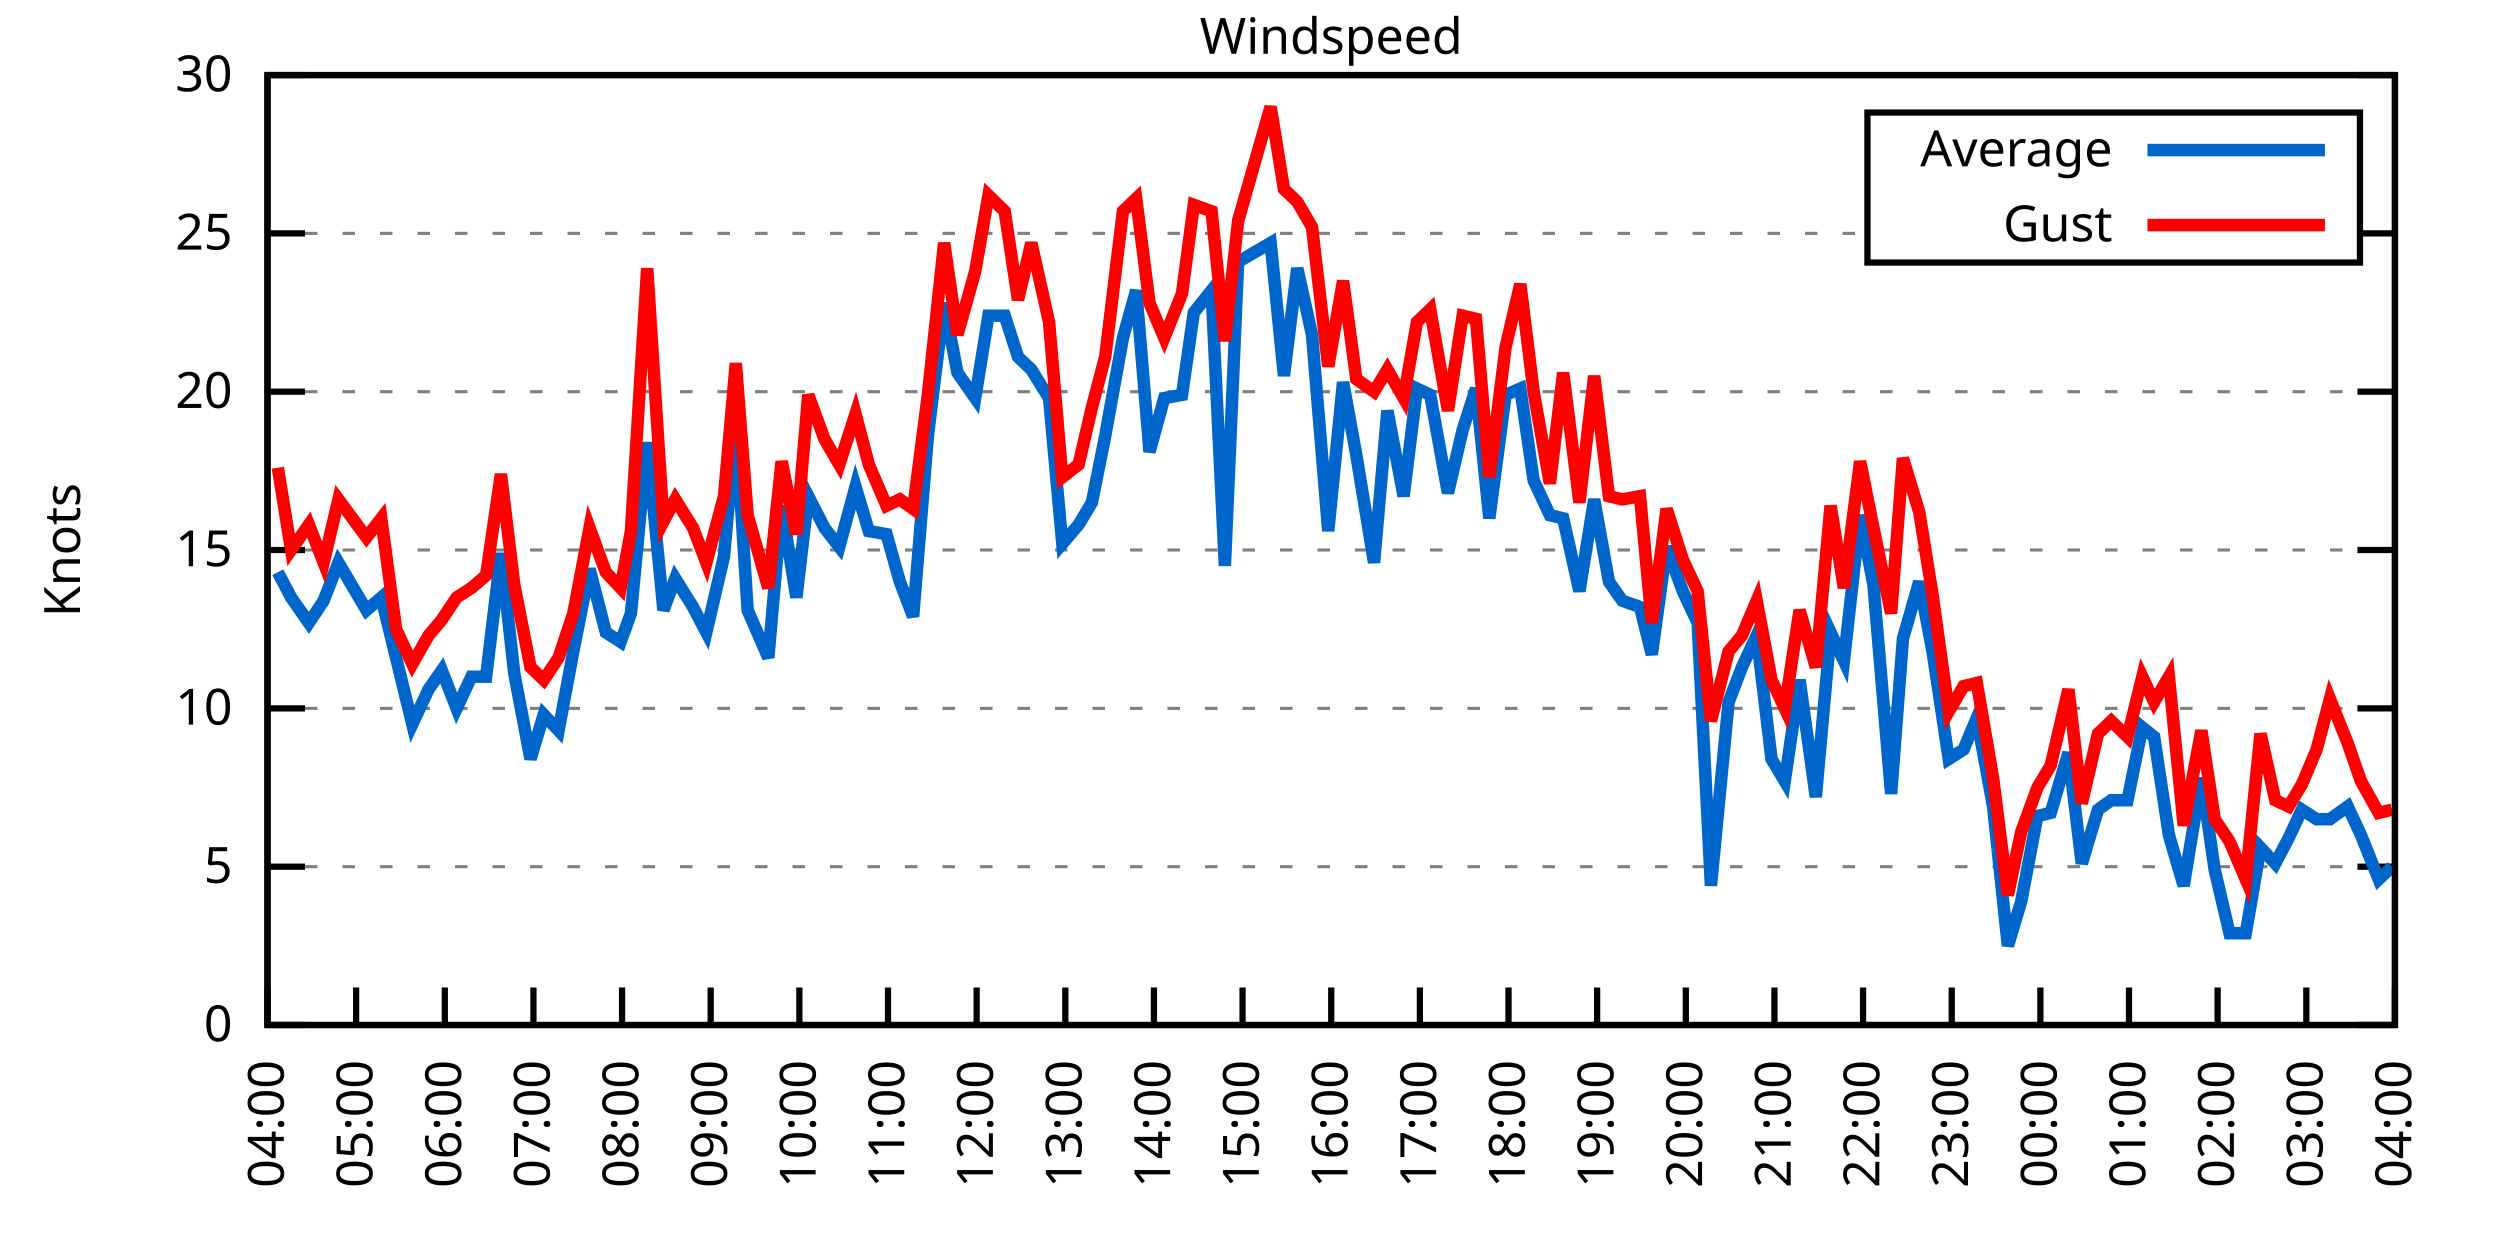
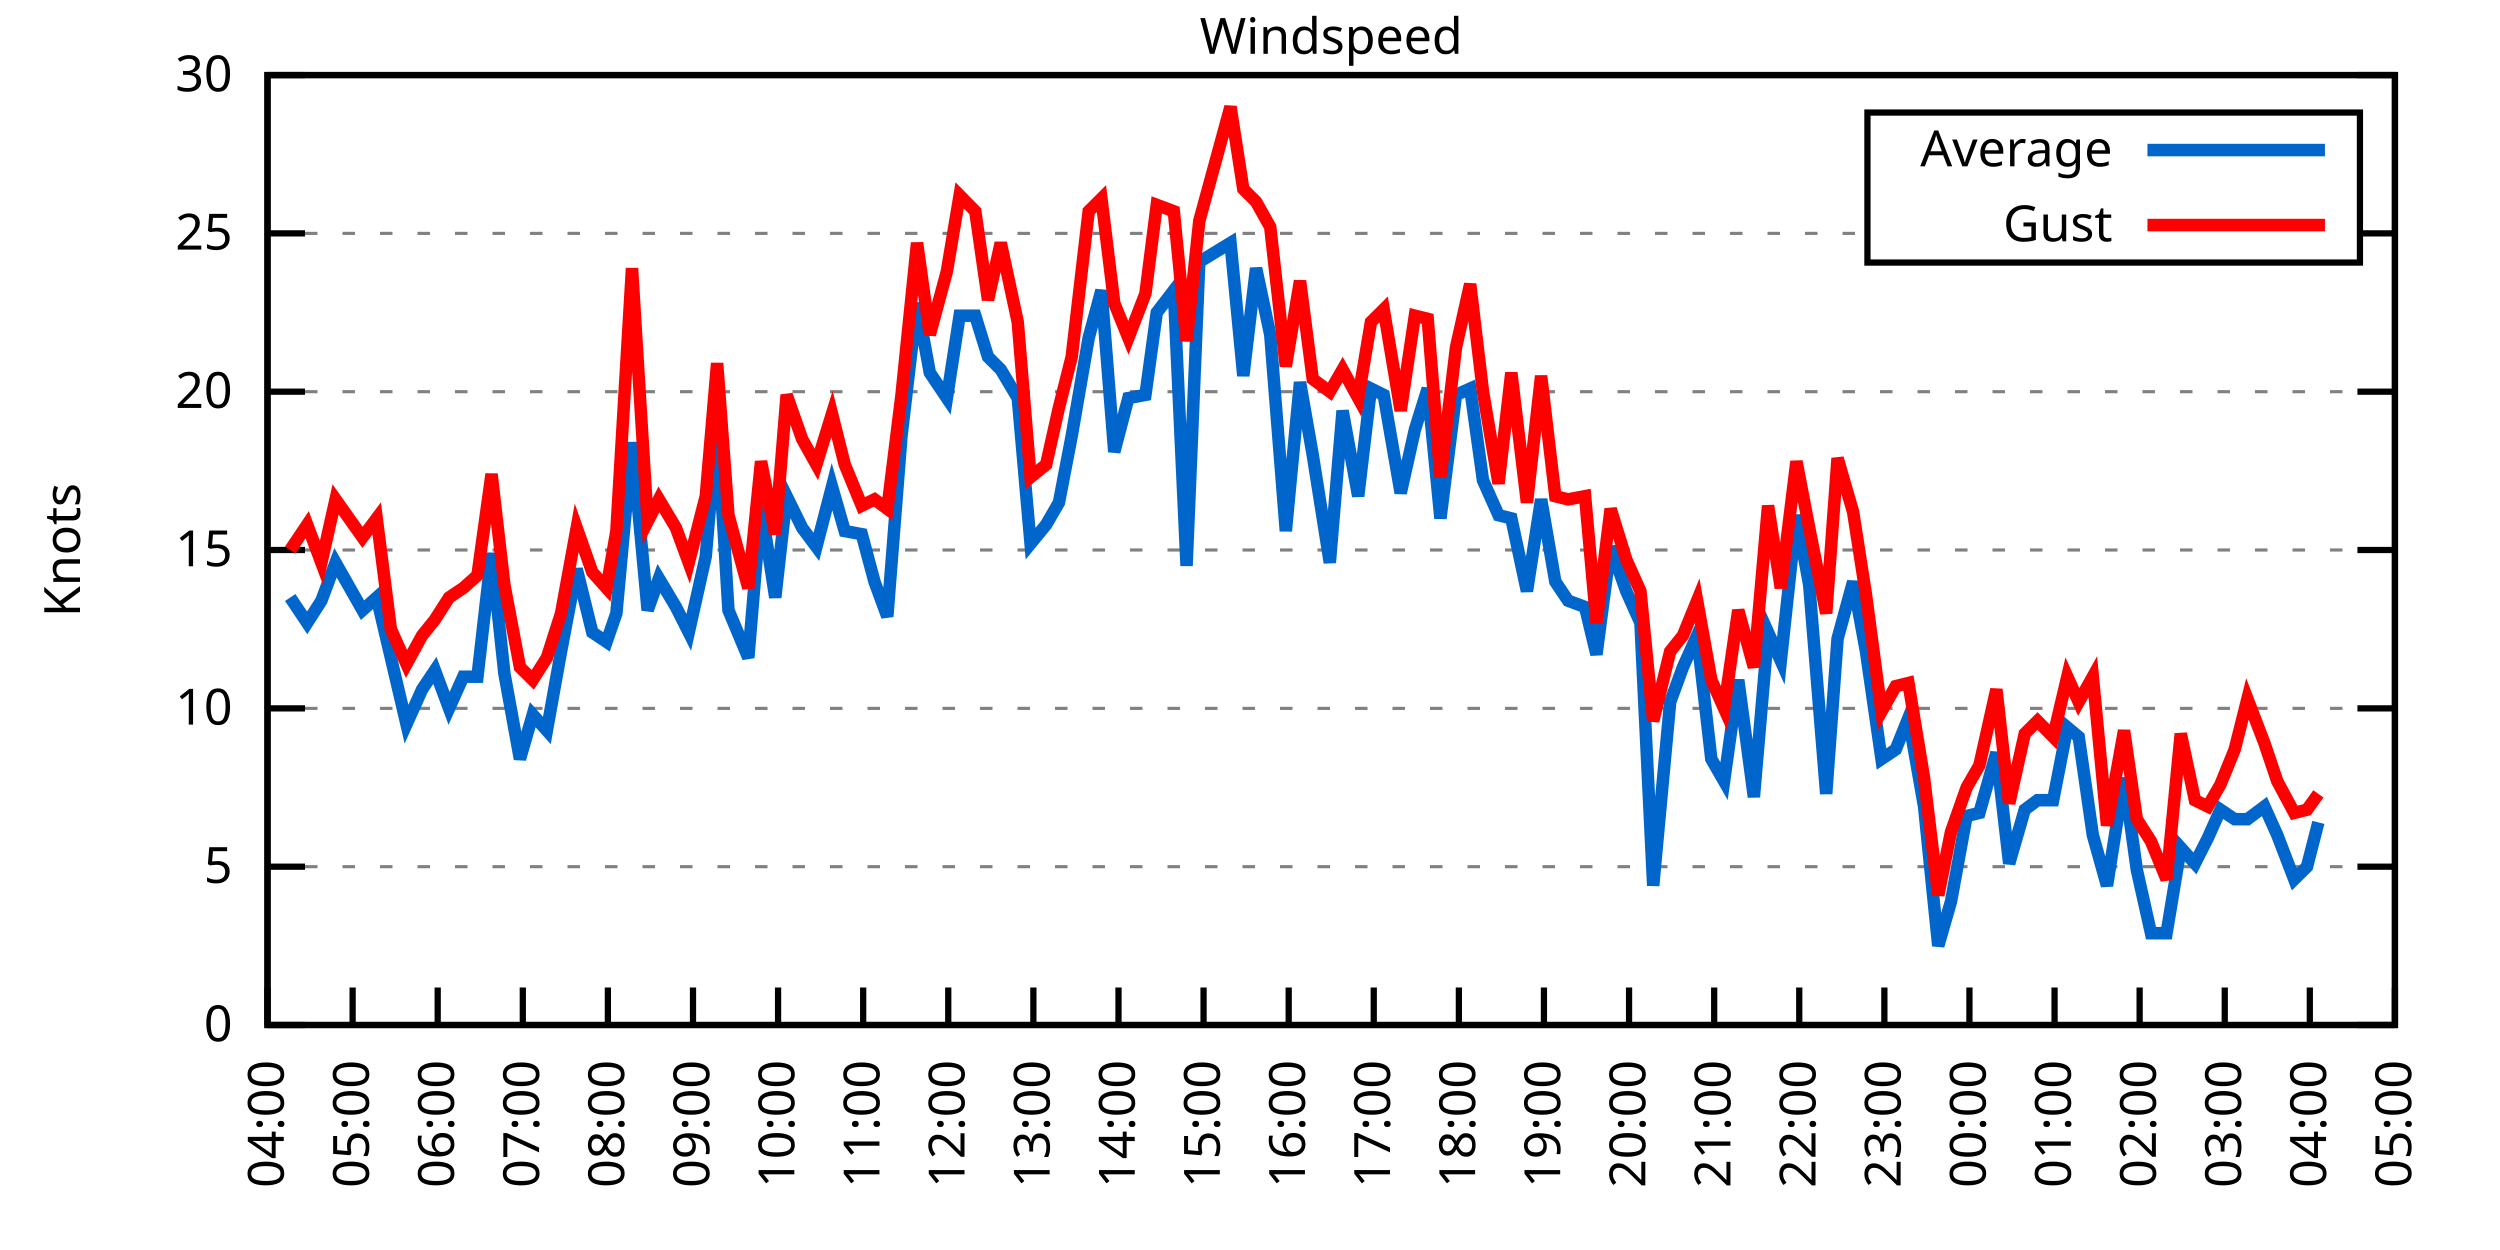
<svg xmlns="http://www.w3.org/2000/svg" xmlns:xlink="http://www.w3.org/1999/xlink" width="400" height="200" viewBox="0 0 400 200">
  <g id="gnuplot_canvas">
    <rect x="0" y="0" width="400" height="200" fill="none" />
    <defs>
      <circle id="gpDot" r="0.5" stroke-width="0.5" stroke="currentColor" />
      <path id="gpPt0" stroke-width="0.333" stroke="currentColor" d="M-1,0 h2 M0,-1 v2" />
      <path id="gpPt1" stroke-width="0.333" stroke="currentColor" d="M-1,-1 L1,1 M1,-1 L-1,1" />
      <path id="gpPt2" stroke-width="0.333" stroke="currentColor" d="M-1,0 L1,0 M0,-1 L0,1 M-1,-1 L1,1 M-1,1 L1,-1" />
      <rect id="gpPt3" stroke-width="0.333" stroke="currentColor" x="-1" y="-1" width="2" height="2" />
      <rect id="gpPt4" stroke-width="0.333" stroke="currentColor" fill="currentColor" x="-1" y="-1" width="2" height="2" />
      <circle id="gpPt5" stroke-width="0.333" stroke="currentColor" cx="0" cy="0" r="1" />
      <use xlink:href="#gpPt5" id="gpPt6" fill="currentColor" stroke="none" />
      <path id="gpPt7" stroke-width="0.333" stroke="currentColor" d="M0,-1.33 L-1.33,0.67 L1.33,0.67 z" />
      <use xlink:href="#gpPt7" id="gpPt8" fill="currentColor" stroke="none" />
      <use xlink:href="#gpPt7" id="gpPt9" stroke="currentColor" transform="rotate(180)" />
      <use xlink:href="#gpPt9" id="gpPt10" fill="currentColor" stroke="none" />
      <use xlink:href="#gpPt3" id="gpPt11" stroke="currentColor" transform="rotate(45)" />
      <use xlink:href="#gpPt11" id="gpPt12" fill="currentColor" stroke="none" />
      <path id="gpPt13" stroke-width="0.333" stroke="currentColor" d="M0,1.330 L1.265,0.411 L0.782,-1.067 L-0.782,-1.076 L-1.265,0.411 z" />
      <use xlink:href="#gpPt13" id="gpPt14" fill="currentColor" stroke="none" />
      <filter id="textbox" filterUnits="objectBoundingBox" x="0" y="0" height="1" width="1">
        <feFlood flood-color="white" flood-opacity="1" result="bgnd" />
        <feComposite in="SourceGraphic" in2="bgnd" operator="atop" />
      </filter>
      <filter id="greybox" filterUnits="objectBoundingBox" x="0" y="0" height="1" width="1">
        <feFlood flood-color="lightgrey" flood-opacity="1" result="grey" />
        <feComposite in="SourceGraphic" in2="grey" operator="atop" />
      </filter>
    </defs>
    <g fill="none" color="white" stroke="currentColor" stroke-width="1.00" stroke-linecap="butt" stroke-linejoin="miter">
</g>
    <g fill="none" color="black" stroke="currentColor" stroke-width="1.00" stroke-linecap="butt" stroke-linejoin="miter">
      <g stroke="none" shape-rendering="crispEdges">
        <polygon fill="rgb(255, 255, 255)" points="42.80,164.00 383.18,164.00 383.18,12.02 42.80,12.02 " />
      </g>
    </g>
    <g fill="none" color="black" stroke="currentColor" stroke-width="1.00" stroke-linecap="butt" stroke-linejoin="miter">
</g>
    <g fill="none" color="black" stroke="black" stroke-width="0.50" stroke-linecap="butt" stroke-linejoin="miter">
</g>
    <g fill="none" color="gray" stroke="currentColor" stroke-width="0.50" stroke-linecap="butt" stroke-linejoin="miter">
      <path stroke="gray" stroke-dasharray="2,4" class="gridline" d="M42.80,164.00 L383.19,164.00  " />
    </g>
    <g fill="none" color="gray" stroke="gray" stroke-width="1.00" stroke-linecap="butt" stroke-linejoin="miter">
</g>
    <g fill="none" color="black" stroke="currentColor" stroke-width="1.00" stroke-linecap="butt" stroke-linejoin="miter">
      <path stroke="black" d="M42.80,164.00 L48.80,164.00 M383.19,164.00 L377.19,164.00  " />
      <g transform="translate(37.20,166.60)" stroke="none" fill="black" font-family="Sans" font-size="8.00" text-anchor="end">
        <text>
          <tspan font-family="Sans"> 0</tspan>
        </text>
      </g>
    </g>
    <g fill="none" color="black" stroke="currentColor" stroke-width="1.00" stroke-linecap="butt" stroke-linejoin="miter">
</g>
    <g fill="none" color="black" stroke="black" stroke-width="0.50" stroke-linecap="butt" stroke-linejoin="miter">
</g>
    <g fill="none" color="gray" stroke="currentColor" stroke-width="0.50" stroke-linecap="butt" stroke-linejoin="miter">
      <path stroke="gray" stroke-dasharray="2,4" class="gridline" d="M42.80,138.67 L383.19,138.67  " />
    </g>
    <g fill="none" color="gray" stroke="gray" stroke-width="1.00" stroke-linecap="butt" stroke-linejoin="miter">
</g>
    <g fill="none" color="black" stroke="currentColor" stroke-width="1.00" stroke-linecap="butt" stroke-linejoin="miter">
      <path stroke="black" d="M42.80,138.67 L48.80,138.67 M383.19,138.67 L377.19,138.67  " />
      <g transform="translate(37.20,141.27)" stroke="none" fill="black" font-family="Sans" font-size="8.00" text-anchor="end">
        <text>
          <tspan font-family="Sans"> 5</tspan>
        </text>
      </g>
    </g>
    <g fill="none" color="black" stroke="currentColor" stroke-width="1.00" stroke-linecap="butt" stroke-linejoin="miter">
</g>
    <g fill="none" color="black" stroke="black" stroke-width="0.50" stroke-linecap="butt" stroke-linejoin="miter">
</g>
    <g fill="none" color="gray" stroke="currentColor" stroke-width="0.50" stroke-linecap="butt" stroke-linejoin="miter">
      <path stroke="gray" stroke-dasharray="2,4" class="gridline" d="M42.80,113.34 L383.19,113.34  " />
    </g>
    <g fill="none" color="gray" stroke="gray" stroke-width="1.00" stroke-linecap="butt" stroke-linejoin="miter">
</g>
    <g fill="none" color="black" stroke="currentColor" stroke-width="1.00" stroke-linecap="butt" stroke-linejoin="miter">
      <path stroke="black" d="M42.80,113.34 L48.80,113.34 M383.19,113.34 L377.19,113.34  " />
      <g transform="translate(37.20,115.94)" stroke="none" fill="black" font-family="Sans" font-size="8.00" text-anchor="end">
        <text>
          <tspan font-family="Sans"> 10</tspan>
        </text>
      </g>
    </g>
    <g fill="none" color="black" stroke="currentColor" stroke-width="1.00" stroke-linecap="butt" stroke-linejoin="miter">
</g>
    <g fill="none" color="black" stroke="black" stroke-width="0.50" stroke-linecap="butt" stroke-linejoin="miter">
</g>
    <g fill="none" color="gray" stroke="currentColor" stroke-width="0.50" stroke-linecap="butt" stroke-linejoin="miter">
      <path stroke="gray" stroke-dasharray="2,4" class="gridline" d="M42.80,88.00 L383.19,88.00  " />
    </g>
    <g fill="none" color="gray" stroke="gray" stroke-width="1.00" stroke-linecap="butt" stroke-linejoin="miter">
</g>
    <g fill="none" color="black" stroke="currentColor" stroke-width="1.00" stroke-linecap="butt" stroke-linejoin="miter">
      <path stroke="black" d="M42.80,88.00 L48.80,88.00 M383.19,88.00 L377.19,88.00  " />
      <g transform="translate(37.20,90.60)" stroke="none" fill="black" font-family="Sans" font-size="8.00" text-anchor="end">
        <text>
          <tspan font-family="Sans"> 15</tspan>
        </text>
      </g>
    </g>
    <g fill="none" color="black" stroke="currentColor" stroke-width="1.00" stroke-linecap="butt" stroke-linejoin="miter">
</g>
    <g fill="none" color="black" stroke="black" stroke-width="0.50" stroke-linecap="butt" stroke-linejoin="miter">
</g>
    <g fill="none" color="gray" stroke="currentColor" stroke-width="0.50" stroke-linecap="butt" stroke-linejoin="miter">
      <path stroke="gray" stroke-dasharray="2,4" class="gridline" d="M42.80,62.67 L383.19,62.67  " />
    </g>
    <g fill="none" color="gray" stroke="gray" stroke-width="1.00" stroke-linecap="butt" stroke-linejoin="miter">
</g>
    <g fill="none" color="black" stroke="currentColor" stroke-width="1.00" stroke-linecap="butt" stroke-linejoin="miter">
      <path stroke="black" d="M42.80,62.67 L48.80,62.67 M383.19,62.67 L377.19,62.67  " />
      <g transform="translate(37.20,65.27)" stroke="none" fill="black" font-family="Sans" font-size="8.00" text-anchor="end">
        <text>
          <tspan font-family="Sans"> 20</tspan>
        </text>
      </g>
    </g>
    <g fill="none" color="black" stroke="currentColor" stroke-width="1.00" stroke-linecap="butt" stroke-linejoin="miter">
</g>
    <g fill="none" color="black" stroke="black" stroke-width="0.50" stroke-linecap="butt" stroke-linejoin="miter">
</g>
    <g fill="none" color="gray" stroke="currentColor" stroke-width="0.50" stroke-linecap="butt" stroke-linejoin="miter">
      <path stroke="gray" stroke-dasharray="2,4" class="gridline" d="M42.80,37.34 L298.79,37.34 M377.59,37.34 L383.19,37.34  " />
    </g>
    <g fill="none" color="gray" stroke="gray" stroke-width="1.00" stroke-linecap="butt" stroke-linejoin="miter">
</g>
    <g fill="none" color="black" stroke="currentColor" stroke-width="1.00" stroke-linecap="butt" stroke-linejoin="miter">
      <path stroke="black" d="M42.80,37.34 L48.80,37.34 M383.19,37.34 L377.19,37.34  " />
      <g transform="translate(37.20,39.94)" stroke="none" fill="black" font-family="Sans" font-size="8.00" text-anchor="end">
        <text>
          <tspan font-family="Sans"> 25</tspan>
        </text>
      </g>
    </g>
    <g fill="none" color="black" stroke="currentColor" stroke-width="1.00" stroke-linecap="butt" stroke-linejoin="miter">
</g>
    <g fill="none" color="black" stroke="black" stroke-width="0.50" stroke-linecap="butt" stroke-linejoin="miter">
</g>
    <g fill="none" color="gray" stroke="currentColor" stroke-width="0.50" stroke-linecap="butt" stroke-linejoin="miter">
      <path stroke="gray" stroke-dasharray="2,4" class="gridline" d="M42.80,12.01 L383.19,12.01  " />
    </g>
    <g fill="none" color="gray" stroke="gray" stroke-width="1.00" stroke-linecap="butt" stroke-linejoin="miter">
</g>
    <g fill="none" color="black" stroke="currentColor" stroke-width="1.00" stroke-linecap="butt" stroke-linejoin="miter">
      <path stroke="black" d="M42.80,12.01 L48.80,12.01 M383.19,12.01 L377.19,12.01  " />
      <g transform="translate(37.20,14.61)" stroke="none" fill="black" font-family="Sans" font-size="8.00" text-anchor="end">
        <text>
          <tspan font-family="Sans"> 30</tspan>
        </text>
      </g>
    </g>
    <g fill="none" color="black" stroke="currentColor" stroke-width="1.00" stroke-linecap="butt" stroke-linejoin="miter">
      <path stroke="black" d="M42.80,164.00 L42.80,158.00  " />
      <g transform="translate(45.40,169.60) rotate(270.00)" stroke="none" fill="black" font-family="Sans" font-size="8.00" text-anchor="end">
        <text>
          <tspan font-family="Sans">04:00</tspan>
        </text>
      </g>
    </g>
    <g fill="none" color="black" stroke="currentColor" stroke-width="1.00" stroke-linecap="butt" stroke-linejoin="miter">
-       <path stroke="black" d="M56.98,164.00 L56.98,158.00  " />
-       <g transform="translate(59.58,169.60) rotate(270.00)" stroke="none" fill="black" font-family="Sans" font-size="8.00" text-anchor="end">
+       <path stroke="black" d="M56.42,164.00 L56.42,158.00  " />
+       <g transform="translate(59.02,169.60) rotate(270.00)" stroke="none" fill="black" font-family="Sans" font-size="8.00" text-anchor="end">
        <text>
          <tspan font-family="Sans">05:00</tspan>
        </text>
      </g>
    </g>
    <g fill="none" color="black" stroke="currentColor" stroke-width="1.00" stroke-linecap="butt" stroke-linejoin="miter">
-       <path stroke="black" d="M71.17,164.00 L71.17,158.00  " />
-       <g transform="translate(73.77,169.60) rotate(270.00)" stroke="none" fill="black" font-family="Sans" font-size="8.00" text-anchor="end">
+       <path stroke="black" d="M70.03,164.00 L70.03,158.00  " />
+       <g transform="translate(72.63,169.60) rotate(270.00)" stroke="none" fill="black" font-family="Sans" font-size="8.00" text-anchor="end">
        <text>
          <tspan font-family="Sans">06:00</tspan>
        </text>
      </g>
    </g>
    <g fill="none" color="black" stroke="currentColor" stroke-width="1.00" stroke-linecap="butt" stroke-linejoin="miter">
-       <path stroke="black" d="M85.35,164.00 L85.35,158.00  " />
-       <g transform="translate(87.95,169.60) rotate(270.00)" stroke="none" fill="black" font-family="Sans" font-size="8.00" text-anchor="end">
+       <path stroke="black" d="M83.65,164.00 L83.65,158.00  " />
+       <g transform="translate(86.25,169.60) rotate(270.00)" stroke="none" fill="black" font-family="Sans" font-size="8.00" text-anchor="end">
        <text>
          <tspan font-family="Sans">07:00</tspan>
        </text>
      </g>
    </g>
    <g fill="none" color="black" stroke="currentColor" stroke-width="1.00" stroke-linecap="butt" stroke-linejoin="miter">
-       <path stroke="black" d="M99.53,164.00 L99.53,158.00  " />
-       <g transform="translate(102.13,169.60) rotate(270.00)" stroke="none" fill="black" font-family="Sans" font-size="8.00" text-anchor="end">
+       <path stroke="black" d="M97.26,164.00 L97.26,158.00  " />
+       <g transform="translate(99.86,169.60) rotate(270.00)" stroke="none" fill="black" font-family="Sans" font-size="8.00" text-anchor="end">
        <text>
          <tspan font-family="Sans">08:00</tspan>
        </text>
      </g>
    </g>
    <g fill="none" color="black" stroke="currentColor" stroke-width="1.00" stroke-linecap="butt" stroke-linejoin="miter">
-       <path stroke="black" d="M113.71,164.00 L113.71,158.00  " />
-       <g transform="translate(116.31,169.60) rotate(270.00)" stroke="none" fill="black" font-family="Sans" font-size="8.00" text-anchor="end">
+       <path stroke="black" d="M110.88,164.00 L110.88,158.00  " />
+       <g transform="translate(113.48,169.60) rotate(270.00)" stroke="none" fill="black" font-family="Sans" font-size="8.00" text-anchor="end">
        <text>
          <tspan font-family="Sans">09:00</tspan>
        </text>
      </g>
    </g>
    <g fill="none" color="black" stroke="currentColor" stroke-width="1.00" stroke-linecap="butt" stroke-linejoin="miter">
-       <path stroke="black" d="M127.90,164.00 L127.90,158.00  " />
-       <g transform="translate(130.50,169.60) rotate(270.00)" stroke="none" fill="black" font-family="Sans" font-size="8.00" text-anchor="end">
+       <path stroke="black" d="M124.49,164.00 L124.49,158.00  " />
+       <g transform="translate(127.09,169.60) rotate(270.00)" stroke="none" fill="black" font-family="Sans" font-size="8.00" text-anchor="end">
        <text>
          <tspan font-family="Sans">10:00</tspan>
        </text>
      </g>
    </g>
    <g fill="none" color="black" stroke="currentColor" stroke-width="1.00" stroke-linecap="butt" stroke-linejoin="miter">
-       <path stroke="black" d="M142.08,164.00 L142.08,158.00  " />
-       <g transform="translate(144.68,169.60) rotate(270.00)" stroke="none" fill="black" font-family="Sans" font-size="8.00" text-anchor="end">
+       <path stroke="black" d="M138.11,164.00 L138.11,158.00  " />
+       <g transform="translate(140.71,169.60) rotate(270.00)" stroke="none" fill="black" font-family="Sans" font-size="8.00" text-anchor="end">
        <text>
          <tspan font-family="Sans">11:00</tspan>
        </text>
      </g>
    </g>
    <g fill="none" color="black" stroke="currentColor" stroke-width="1.00" stroke-linecap="butt" stroke-linejoin="miter">
-       <path stroke="black" d="M156.26,164.00 L156.26,158.00  " />
-       <g transform="translate(158.86,169.60) rotate(270.00)" stroke="none" fill="black" font-family="Sans" font-size="8.00" text-anchor="end">
+       <path stroke="black" d="M151.72,164.00 L151.72,158.00  " />
+       <g transform="translate(154.32,169.60) rotate(270.00)" stroke="none" fill="black" font-family="Sans" font-size="8.00" text-anchor="end">
        <text>
          <tspan font-family="Sans">12:00</tspan>
        </text>
      </g>
    </g>
    <g fill="none" color="black" stroke="currentColor" stroke-width="1.00" stroke-linecap="butt" stroke-linejoin="miter">
-       <path stroke="black" d="M170.45,164.00 L170.45,158.00  " />
-       <g transform="translate(173.05,169.60) rotate(270.00)" stroke="none" fill="black" font-family="Sans" font-size="8.00" text-anchor="end">
+       <path stroke="black" d="M165.34,164.00 L165.34,158.00  " />
+       <g transform="translate(167.94,169.60) rotate(270.00)" stroke="none" fill="black" font-family="Sans" font-size="8.00" text-anchor="end">
        <text>
          <tspan font-family="Sans">13:00</tspan>
        </text>
      </g>
    </g>
    <g fill="none" color="black" stroke="currentColor" stroke-width="1.00" stroke-linecap="butt" stroke-linejoin="miter">
-       <path stroke="black" d="M184.63,164.00 L184.63,158.00  " />
-       <g transform="translate(187.23,169.60) rotate(270.00)" stroke="none" fill="black" font-family="Sans" font-size="8.00" text-anchor="end">
+       <path stroke="black" d="M178.96,164.00 L178.96,158.00  " />
+       <g transform="translate(181.56,169.60) rotate(270.00)" stroke="none" fill="black" font-family="Sans" font-size="8.00" text-anchor="end">
        <text>
          <tspan font-family="Sans">14:00</tspan>
        </text>
      </g>
    </g>
    <g fill="none" color="black" stroke="currentColor" stroke-width="1.00" stroke-linecap="butt" stroke-linejoin="miter">
-       <path stroke="black" d="M198.81,164.00 L198.81,158.00  " />
-       <g transform="translate(201.41,169.60) rotate(270.00)" stroke="none" fill="black" font-family="Sans" font-size="8.00" text-anchor="end">
+       <path stroke="black" d="M192.57,164.00 L192.57,158.00  " />
+       <g transform="translate(195.17,169.60) rotate(270.00)" stroke="none" fill="black" font-family="Sans" font-size="8.00" text-anchor="end">
        <text>
          <tspan font-family="Sans">15:00</tspan>
        </text>
      </g>
    </g>
    <g fill="none" color="black" stroke="currentColor" stroke-width="1.00" stroke-linecap="butt" stroke-linejoin="miter">
-       <path stroke="black" d="M213.00,164.00 L213.00,158.00  " />
-       <g transform="translate(215.60,169.60) rotate(270.00)" stroke="none" fill="black" font-family="Sans" font-size="8.00" text-anchor="end">
+       <path stroke="black" d="M206.19,164.00 L206.19,158.00  " />
+       <g transform="translate(208.79,169.60) rotate(270.00)" stroke="none" fill="black" font-family="Sans" font-size="8.00" text-anchor="end">
        <text>
          <tspan font-family="Sans">16:00</tspan>
        </text>
      </g>
    </g>
    <g fill="none" color="black" stroke="currentColor" stroke-width="1.00" stroke-linecap="butt" stroke-linejoin="miter">
-       <path stroke="black" d="M227.18,164.00 L227.18,158.00  " />
-       <g transform="translate(229.78,169.60) rotate(270.00)" stroke="none" fill="black" font-family="Sans" font-size="8.00" text-anchor="end">
+       <path stroke="black" d="M219.80,164.00 L219.80,158.00  " />
+       <g transform="translate(222.40,169.60) rotate(270.00)" stroke="none" fill="black" font-family="Sans" font-size="8.00" text-anchor="end">
        <text>
          <tspan font-family="Sans">17:00</tspan>
        </text>
      </g>
    </g>
    <g fill="none" color="black" stroke="currentColor" stroke-width="1.00" stroke-linecap="butt" stroke-linejoin="miter">
-       <path stroke="black" d="M241.36,164.00 L241.36,158.00  " />
-       <g transform="translate(243.96,169.60) rotate(270.00)" stroke="none" fill="black" font-family="Sans" font-size="8.00" text-anchor="end">
+       <path stroke="black" d="M233.42,164.00 L233.42,158.00  " />
+       <g transform="translate(236.02,169.60) rotate(270.00)" stroke="none" fill="black" font-family="Sans" font-size="8.00" text-anchor="end">
        <text>
          <tspan font-family="Sans">18:00</tspan>
        </text>
      </g>
    </g>
    <g fill="none" color="black" stroke="currentColor" stroke-width="1.00" stroke-linecap="butt" stroke-linejoin="miter">
-       <path stroke="black" d="M255.54,164.00 L255.54,158.00  " />
-       <g transform="translate(258.14,169.60) rotate(270.00)" stroke="none" fill="black" font-family="Sans" font-size="8.00" text-anchor="end">
+       <path stroke="black" d="M247.03,164.00 L247.03,158.00  " />
+       <g transform="translate(249.63,169.60) rotate(270.00)" stroke="none" fill="black" font-family="Sans" font-size="8.00" text-anchor="end">
        <text>
          <tspan font-family="Sans">19:00</tspan>
        </text>
      </g>
    </g>
    <g fill="none" color="black" stroke="currentColor" stroke-width="1.00" stroke-linecap="butt" stroke-linejoin="miter">
-       <path stroke="black" d="M269.73,164.00 L269.73,158.00  " />
-       <g transform="translate(272.33,169.60) rotate(270.00)" stroke="none" fill="black" font-family="Sans" font-size="8.00" text-anchor="end">
+       <path stroke="black" d="M260.65,164.00 L260.65,158.00  " />
+       <g transform="translate(263.25,169.60) rotate(270.00)" stroke="none" fill="black" font-family="Sans" font-size="8.00" text-anchor="end">
        <text>
          <tspan font-family="Sans">20:00</tspan>
        </text>
      </g>
    </g>
    <g fill="none" color="black" stroke="currentColor" stroke-width="1.00" stroke-linecap="butt" stroke-linejoin="miter">
-       <path stroke="black" d="M283.91,164.00 L283.91,158.00  " />
-       <g transform="translate(286.51,169.60) rotate(270.00)" stroke="none" fill="black" font-family="Sans" font-size="8.00" text-anchor="end">
+       <path stroke="black" d="M274.27,164.00 L274.27,158.00  " />
+       <g transform="translate(276.87,169.60) rotate(270.00)" stroke="none" fill="black" font-family="Sans" font-size="8.00" text-anchor="end">
        <text>
          <tspan font-family="Sans">21:00</tspan>
        </text>
      </g>
    </g>
    <g fill="none" color="black" stroke="currentColor" stroke-width="1.00" stroke-linecap="butt" stroke-linejoin="miter">
-       <path stroke="black" d="M298.09,164.00 L298.09,158.00  " />
-       <g transform="translate(300.69,169.60) rotate(270.00)" stroke="none" fill="black" font-family="Sans" font-size="8.00" text-anchor="end">
+       <path stroke="black" d="M287.88,164.00 L287.88,158.00  " />
+       <g transform="translate(290.48,169.60) rotate(270.00)" stroke="none" fill="black" font-family="Sans" font-size="8.00" text-anchor="end">
        <text>
          <tspan font-family="Sans">22:00</tspan>
        </text>
      </g>
    </g>
    <g fill="none" color="black" stroke="currentColor" stroke-width="1.00" stroke-linecap="butt" stroke-linejoin="miter">
-       <path stroke="black" d="M312.28,164.00 L312.28,158.00  " />
-       <g transform="translate(314.88,169.60) rotate(270.00)" stroke="none" fill="black" font-family="Sans" font-size="8.00" text-anchor="end">
+       <path stroke="black" d="M301.50,164.00 L301.50,158.00  " />
+       <g transform="translate(304.10,169.60) rotate(270.00)" stroke="none" fill="black" font-family="Sans" font-size="8.00" text-anchor="end">
        <text>
          <tspan font-family="Sans">23:00</tspan>
        </text>
      </g>
    </g>
    <g fill="none" color="black" stroke="currentColor" stroke-width="1.00" stroke-linecap="butt" stroke-linejoin="miter">
-       <path stroke="black" d="M326.46,164.00 L326.46,158.00  " />
-       <g transform="translate(329.06,169.60) rotate(270.00)" stroke="none" fill="black" font-family="Sans" font-size="8.00" text-anchor="end">
+       <path stroke="black" d="M315.11,164.00 L315.11,158.00  " />
+       <g transform="translate(317.71,169.60) rotate(270.00)" stroke="none" fill="black" font-family="Sans" font-size="8.00" text-anchor="end">
        <text>
          <tspan font-family="Sans">00:00</tspan>
        </text>
      </g>
    </g>
    <g fill="none" color="black" stroke="currentColor" stroke-width="1.00" stroke-linecap="butt" stroke-linejoin="miter">
-       <path stroke="black" d="M340.64,164.00 L340.64,158.00  " />
-       <g transform="translate(343.24,169.60) rotate(270.00)" stroke="none" fill="black" font-family="Sans" font-size="8.00" text-anchor="end">
+       <path stroke="black" d="M328.73,164.00 L328.73,158.00  " />
+       <g transform="translate(331.33,169.60) rotate(270.00)" stroke="none" fill="black" font-family="Sans" font-size="8.00" text-anchor="end">
        <text>
          <tspan font-family="Sans">01:00</tspan>
        </text>
      </g>
    </g>
    <g fill="none" color="black" stroke="currentColor" stroke-width="1.00" stroke-linecap="butt" stroke-linejoin="miter">
-       <path stroke="black" d="M354.82,164.00 L354.82,158.00  " />
-       <g transform="translate(357.42,169.60) rotate(270.00)" stroke="none" fill="black" font-family="Sans" font-size="8.00" text-anchor="end">
+       <path stroke="black" d="M342.34,164.00 L342.34,158.00  " />
+       <g transform="translate(344.94,169.60) rotate(270.00)" stroke="none" fill="black" font-family="Sans" font-size="8.00" text-anchor="end">
        <text>
          <tspan font-family="Sans">02:00</tspan>
        </text>
      </g>
    </g>
    <g fill="none" color="black" stroke="currentColor" stroke-width="1.00" stroke-linecap="butt" stroke-linejoin="miter">
-       <path stroke="black" d="M369.01,164.00 L369.01,158.00  " />
-       <g transform="translate(371.61,169.60) rotate(270.00)" stroke="none" fill="black" font-family="Sans" font-size="8.00" text-anchor="end">
+       <path stroke="black" d="M355.96,164.00 L355.96,158.00  " />
+       <g transform="translate(358.56,169.60) rotate(270.00)" stroke="none" fill="black" font-family="Sans" font-size="8.00" text-anchor="end">
        <text>
          <tspan font-family="Sans">03:00</tspan>
+         </text>
+       </g>
+     </g>
+     <g fill="none" color="black" stroke="currentColor" stroke-width="1.00" stroke-linecap="butt" stroke-linejoin="miter">
+       <path stroke="black" d="M369.57,164.00 L369.57,158.00  " />
+       <g transform="translate(372.17,169.60) rotate(270.00)" stroke="none" fill="black" font-family="Sans" font-size="8.00" text-anchor="end">
+         <text>
+           <tspan font-family="Sans">04:00</tspan>
        </text>
      </g>
    </g>
    <g fill="none" color="black" stroke="currentColor" stroke-width="1.00" stroke-linecap="butt" stroke-linejoin="miter">
      <path stroke="black" d="M383.19,164.00 L383.19,158.00  " />
      <g transform="translate(385.79,169.60) rotate(270.00)" stroke="none" fill="black" font-family="Sans" font-size="8.00" text-anchor="end">
        <text>
-           <tspan font-family="Sans">04:00</tspan>
+           <tspan font-family="Sans">05:00</tspan>
        </text>
      </g>
    </g>
    <g fill="none" color="black" stroke="currentColor" stroke-width="1.00" stroke-linecap="butt" stroke-linejoin="miter">
</g>
    <g fill="none" color="black" stroke="currentColor" stroke-width="1.00" stroke-linecap="butt" stroke-linejoin="miter">
      <path stroke="black" d="M42.80,12.01 L42.80,164.00 L383.19,164.00 L383.19,12.01 L42.80,12.01 Z  " />
    </g>
    <g fill="none" color="black" stroke="currentColor" stroke-width="1.00" stroke-linecap="butt" stroke-linejoin="miter">
</g>
    <g fill="none" color="black" stroke="currentColor" stroke-width="1.00" stroke-linecap="butt" stroke-linejoin="miter">
      <path stroke="black" d="M298.79,42.01 L298.79,18.01 L377.59,18.01 L377.59,42.01 L298.79,42.01 Z  " />
    </g>
    <g id="Windspeed_plot_1">
      <g fill="none" color="white" stroke="black" stroke-width="2.00" stroke-linecap="butt" stroke-linejoin="miter">
</g>
      <g fill="none" color="black" stroke="currentColor" stroke-width="2.00" stroke-linecap="butt" stroke-linejoin="miter">
        <g transform="translate(337.99,26.61)" stroke="none" fill="black" font-family="Sans" font-size="8.00" text-anchor="end">
          <text>
            <tspan font-family="Sans">Average</tspan>
          </text>
        </g>
      </g>
      <g fill="none" color="black" stroke="currentColor" stroke-width="2.00" stroke-linecap="butt" stroke-linejoin="miter">
-         <path stroke="rgb(  0, 102, 204)" d="M343.59,24.01 L371.99,24.01 M44.45,91.55 L46.58,95.60 L49.42,99.66 L51.78,96.11 L54.15,90.03 L58.64,97.63   L61.00,95.60 L63.37,105.23 L65.97,115.87 L68.57,110.30 L70.69,107.26 L73.06,113.34 L75.42,108.27 L77.78,108.27   L80.15,88.51 L82.28,107.76 L84.88,121.44 L87.00,114.35 L89.37,116.88 L91.73,104.22 L94.33,91.04 L96.93,101.18   L99.30,102.70 L100.95,98.14 L103.55,70.78 L106.15,97.63 L108.04,92.56 L110.88,97.12 L113.01,101.18 L115.84,89.02   L117.73,67.74 L119.62,97.63 L122.93,105.23 L125.06,80.91 L127.42,95.60 L129.32,79.39 L131.92,84.46 L134.28,87.50   L136.88,77.87 L139.01,84.97 L141.84,85.47 L143.97,93.07 L146.10,98.64 L148.46,69.77 L151.06,48.49 L153.19,59.63   L156.03,63.69 L158.15,50.51 L160.75,50.51 L162.88,57.10 L165.01,59.13 L167.85,63.69 L169.97,86.99 L172.57,83.95   L174.70,80.41 L176.83,69.77 L179.67,54.06 L181.79,46.46 L183.92,72.30 L186.28,63.69 L189.12,63.18 L191.01,50.01   L193.85,46.46 L195.98,90.54 L198.10,41.90 L203.30,38.86 L205.43,60.14 L207.56,42.91 L209.92,53.55 L212.52,84.97   L214.89,61.15 L217.01,72.81 L219.85,90.03 L221.98,65.71 L224.58,79.39 L226.71,62.17 L228.83,63.18 L231.67,78.89   L234.03,68.75 L236.16,62.17 L238.29,82.94 L240.89,63.18 L243.25,62.17 L245.38,76.86 L247.98,82.43 L250.11,82.94   L252.71,94.59 L255.07,79.90 L257.43,93.07 L259.56,96.11 L262.40,97.12 L264.29,104.72 L266.65,87.50 L269.25,94.59   L271.62,99.66 L273.75,141.71 L276.58,112.32 L278.71,106.75 L281.07,101.68 L283.44,121.44 L285.56,124.99 L287.93,108.78   L290.53,127.52 L292.89,101.18 L295.02,105.74 L297.62,82.43 L299.75,93.58 L302.58,127.02 L304.47,102.19 L307.08,93.07   L309.20,104.22 L311.80,121.44 L314.17,119.92 L316.29,114.86 L318.89,129.04 L321.26,151.33 L323.39,144.24 L325.99,130.56   L328.11,130.06 L330.95,120.43 L333.08,138.16 L335.68,129.55 L337.80,128.03 L340.40,128.03 L342.77,116.38 L344.66,117.90   L347.02,133.60 L349.39,141.71 L352.22,124.48 L354.35,139.17 L356.72,149.31 L359.32,149.31 L361.68,135.63 L364.04,138.16   L366.17,134.11 L368.30,129.55 L370.66,131.07 L372.79,131.07 L375.63,129.04 L377.75,133.60 L380.59,140.69 L382.72,138.67    " />
+         <path stroke="rgb(  0, 102, 204)" d="M343.59,24.01 L371.99,24.01 M46.43,95.60 L49.15,99.66 L51.42,96.11 L53.69,90.03 L58.00,97.63 L60.27,95.60   L62.54,105.23 L65.04,115.87 L67.54,110.30 L69.58,107.26 L71.85,113.34 L74.12,108.27 L76.39,108.27 L78.65,88.51   L80.70,107.76 L83.19,121.44 L85.24,114.35 L87.50,116.88 L89.77,104.22 L92.27,91.04 L94.77,101.18 L97.04,102.70   L98.62,98.14 L101.12,70.78 L103.62,97.63 L105.43,92.56 L108.15,97.12 L110.20,101.18 L112.92,89.02 L114.74,67.74   L116.55,97.63 L119.73,105.23 L121.77,80.91 L124.04,95.60 L125.86,79.39 L128.35,84.46 L130.62,87.50 L133.12,77.87   L135.16,84.97 L137.88,85.47 L139.92,93.07 L141.97,98.64 L144.24,69.77 L146.73,48.49 L148.77,59.63 L151.50,63.69   L153.54,50.51 L156.04,50.51 L158.08,57.10 L160.12,59.13 L162.84,63.69 L164.89,86.99 L167.38,83.95 L169.43,80.41   L171.47,69.77 L174.19,54.06 L176.23,46.46 L178.28,72.30 L180.54,63.69 L183.27,63.18 L185.08,50.01 L187.81,46.46   L189.85,90.54 L191.89,41.90 L196.88,38.86 L198.93,60.14 L200.97,42.91 L203.24,53.55 L205.73,84.97 L208.00,61.15   L210.04,72.81 L212.77,90.03 L214.81,65.71 L217.31,79.39 L219.35,62.17 L221.39,63.18 L224.11,78.89 L226.38,68.75   L228.43,62.17 L230.47,82.94 L232.96,63.18 L235.23,62.17 L237.28,76.86 L239.77,82.43 L241.81,82.94 L244.31,94.59   L246.58,79.90 L248.85,93.07 L250.89,96.11 L253.61,97.12 L255.43,104.72 L257.70,87.50 L260.20,94.59 L262.47,99.66   L264.51,141.71 L267.23,112.32 L269.27,106.75 L271.54,101.68 L273.81,121.44 L275.85,124.99 L278.12,108.78 L280.62,127.52   L282.89,101.18 L284.93,105.74 L287.43,82.43 L289.47,93.58 L292.19,127.02 L294.01,102.19 L296.50,93.07 L298.55,104.22   L301.04,121.44 L303.31,119.92 L305.35,114.86 L307.85,129.04 L310.12,151.33 L312.16,144.24 L314.66,130.56 L316.70,130.06   L319.42,120.43 L321.47,138.16 L323.96,129.55 L326.00,128.03 L328.50,128.03 L330.77,116.38 L332.59,117.90 L334.85,133.60   L337.12,141.71 L339.85,124.48 L341.89,139.17 L344.16,149.31 L346.65,149.31 L348.92,135.63 L351.19,138.16 L353.24,134.11   L355.28,129.55 L357.55,131.07 L359.59,131.07 L362.31,129.04 L364.36,133.60 L367.08,140.69 L369.12,138.67 L370.94,131.58    " />
      </g>
    </g>
    <g id="Windspeed_plot_2">
      <g fill="none" color="black" stroke="currentColor" stroke-width="2.00" stroke-linecap="butt" stroke-linejoin="miter">
        <g transform="translate(337.99,38.61)" stroke="none" fill="black" font-family="Sans" font-size="8.00" text-anchor="end">
          <text>
            <tspan font-family="Sans">Gust</tspan>
          </text>
        </g>
      </g>
      <g fill="none" color="black" stroke="currentColor" stroke-width="2.00" stroke-linecap="butt" stroke-linejoin="miter">
-         <path stroke="rgb(255,   0,   0)" d="M343.59,36.01 L371.99,36.01 M44.45,74.83 L46.58,88.00 L49.42,83.95 L51.78,90.03 L54.15,79.90 L58.64,85.98   L61.00,82.94 L63.37,100.67 L65.97,106.24 L68.57,101.68 L70.69,99.15 L73.06,95.60 L75.42,94.08 L77.78,92.06   L80.15,75.85 L82.28,93.58 L84.88,106.75 L87.00,108.78 L89.37,105.23 L91.73,98.14 L94.33,84.46 L96.93,91.55   L99.30,94.08 L100.95,84.97 L103.55,42.91 L106.15,83.45 L108.04,79.90 L110.88,84.46 L113.01,90.03 L115.84,79.39   L117.73,58.11 L119.62,82.43 L122.93,94.08 L125.06,73.82 L127.42,85.47 L129.32,63.18 L131.92,70.27 L134.28,74.33   L136.88,66.22 L139.01,74.33 L141.84,80.91 L143.97,79.90 L146.10,81.42 L148.46,63.18 L151.06,38.86 L153.19,53.55   L156.03,43.42 L158.15,31.26 L160.75,33.80 L162.88,47.98 L165.01,38.86 L167.85,51.53 L169.97,76.35 L172.57,74.33   L174.70,65.21 L176.83,57.10 L179.67,33.80 L181.79,31.77 L183.92,48.49 L186.28,54.06 L189.12,46.97 L191.01,32.78   L193.85,33.80 L195.98,54.57 L198.10,35.32 L203.30,17.08 L205.43,30.25 L207.56,32.28 L209.92,36.33 L212.52,58.62   L214.89,44.94 L217.01,60.65 L219.85,62.67 L221.98,59.13 L224.58,63.69 L226.71,51.53 L228.83,49.50 L231.67,65.71   L234.03,50.51 L236.16,51.02 L238.29,76.35 L240.89,55.58 L243.25,45.45 L245.38,62.67 L247.98,77.37 L250.11,59.63   L252.71,80.41 L255.07,60.14 L257.43,79.39 L259.56,79.90 L262.40,79.39 L264.29,99.66 L266.65,81.42 L269.25,89.52   L271.62,94.59 L273.75,115.36 L276.58,104.22 L278.71,101.68 L281.07,96.11 L283.44,108.78 L285.56,113.34 L287.93,97.63   L290.53,106.75 L292.89,80.91 L295.02,94.08 L297.62,73.82 L299.75,84.46 L302.58,98.14 L304.47,73.31 L307.08,81.93   L309.20,95.10 L311.80,113.84 L314.17,109.79 L316.29,109.28 L318.89,124.48 L321.26,143.23 L323.39,133.10 L325.99,126.00   L328.11,122.46 L330.95,110.30 L333.08,128.54 L335.68,117.39 L337.80,115.36 L340.40,117.90 L342.77,108.27 L344.66,112.32   L347.02,108.27 L349.39,132.08 L352.22,116.88 L354.35,131.07 L356.72,134.62 L359.32,140.69 L361.68,117.39 L364.04,128.03   L366.17,129.04 L368.30,125.50 L370.66,119.92 L372.79,111.82 L375.63,118.91 L377.75,124.99 L380.59,130.06 L382.72,129.55    " />
+         <path stroke="rgb(255,   0,   0)" d="M343.59,36.01 L371.99,36.01 M46.43,88.00 L49.15,83.95 L51.42,90.03 L53.69,79.90 L58.00,85.98 L60.27,82.94   L62.54,100.67 L65.04,106.24 L67.54,101.68 L69.58,99.15 L71.85,95.60 L74.12,94.08 L76.39,92.06 L78.65,75.85   L80.70,93.58 L83.19,106.75 L85.24,108.78 L87.50,105.23 L89.77,98.14 L92.27,84.46 L94.77,91.55 L97.04,94.08   L98.62,84.97 L101.12,42.91 L103.62,83.45 L105.43,79.90 L108.15,84.46 L110.20,90.03 L112.92,79.39 L114.74,58.11   L116.55,82.43 L119.73,94.08 L121.77,73.82 L124.04,85.47 L125.86,63.18 L128.35,70.27 L130.62,74.33 L133.12,66.22   L135.16,74.33 L137.88,80.91 L139.92,79.90 L141.97,81.42 L144.24,63.18 L146.73,38.86 L148.77,53.55 L151.50,43.42   L153.54,31.26 L156.04,33.80 L158.08,47.98 L160.12,38.86 L162.84,51.53 L164.89,76.35 L167.38,74.33 L169.43,65.21   L171.47,57.10 L174.19,33.80 L176.23,31.77 L178.28,48.49 L180.54,54.06 L183.27,46.97 L185.08,32.78 L187.81,33.80   L189.85,54.57 L191.89,35.32 L196.88,17.08 L198.93,30.25 L200.97,32.28 L203.24,36.33 L205.73,58.62 L208.00,44.94   L210.04,60.65 L212.77,62.67 L214.81,59.13 L217.31,63.69 L219.35,51.53 L221.39,49.50 L224.11,65.71 L226.38,50.51   L228.43,51.02 L230.47,76.35 L232.96,55.58 L235.23,45.45 L237.28,62.67 L239.77,77.37 L241.81,59.63 L244.31,80.41   L246.58,60.14 L248.85,79.39 L250.89,79.90 L253.61,79.39 L255.43,99.66 L257.70,81.42 L260.20,89.52 L262.47,94.59   L264.51,115.36 L267.23,104.22 L269.27,101.68 L271.54,96.11 L273.81,108.78 L275.85,113.34 L278.12,97.63 L280.62,106.75   L282.89,80.91 L284.93,94.08 L287.43,73.82 L289.47,84.46 L292.19,98.14 L294.01,73.31 L296.50,81.93 L298.55,95.10   L301.04,113.84 L303.31,109.79 L305.35,109.28 L307.85,124.48 L310.12,143.23 L312.16,133.10 L314.66,126.00 L316.70,122.46   L319.42,110.30 L321.47,128.54 L323.96,117.39 L326.00,115.36 L328.50,117.90 L330.77,108.27 L332.59,112.32 L334.85,108.27   L337.12,132.08 L339.85,116.88 L341.89,131.07 L344.16,134.62 L346.65,140.69 L348.92,117.39 L351.19,128.03 L353.24,129.04   L355.28,125.50 L357.55,119.92 L359.59,111.82 L362.31,118.91 L364.36,124.99 L367.08,130.06 L369.12,129.55 L370.94,127.02    " />
      </g>
    </g>
    <g fill="none" color="black" stroke="currentColor" stroke-width="2.00" stroke-linecap="butt" stroke-linejoin="miter">
</g>
    <g fill="none" color="black" stroke="black" stroke-width="1.00" stroke-linecap="butt" stroke-linejoin="miter">
</g>
    <g fill="none" color="black" stroke="currentColor" stroke-width="1.00" stroke-linecap="butt" stroke-linejoin="miter">
      <path stroke="black" d="M42.80,12.01 L42.80,164.00 L383.19,164.00 L383.19,12.01 L42.80,12.01 Z  " />
      <g transform="translate(12.80,88.01) rotate(270.00)" stroke="none" fill="black" font-family="Sans" font-size="8.00" text-anchor="middle">
        <text>
          <tspan font-family="Sans">Knots</tspan>
        </text>
      </g>
    </g>
    <g fill="none" color="black" stroke="currentColor" stroke-width="1.00" stroke-linecap="butt" stroke-linejoin="miter">
</g>
    <g fill="none" color="black" stroke="currentColor" stroke-width="1.00" stroke-linecap="butt" stroke-linejoin="miter">
      <g transform="translate(212.99,8.61)" stroke="none" fill="black" font-family="Sans" font-size="8.00" text-anchor="middle">
        <text>
          <tspan font-family="Sans">Windspeed</tspan>
        </text>
      </g>
    </g>
    <g fill="none" color="black" stroke="currentColor" stroke-width="1.00" stroke-linecap="butt" stroke-linejoin="miter">
</g>
  </g>
</svg>
